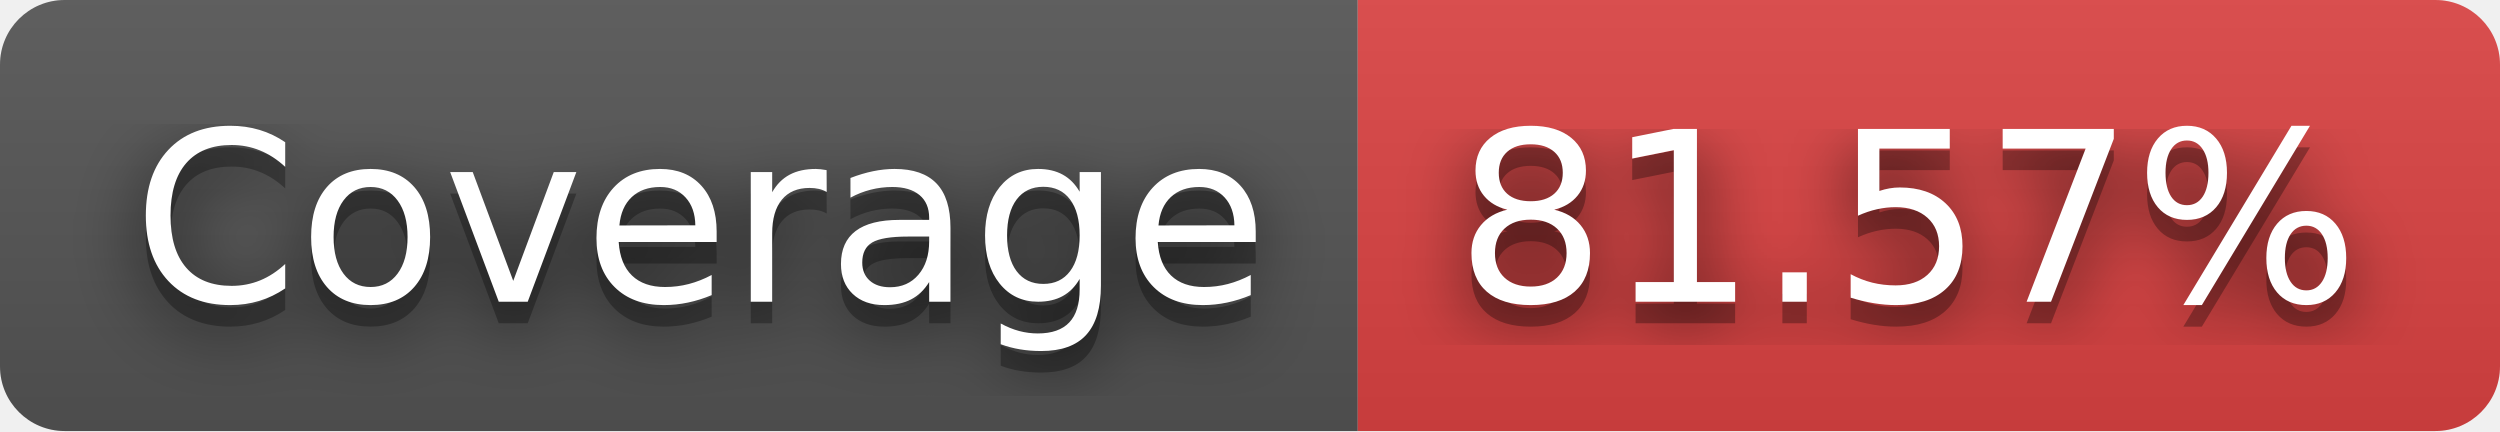
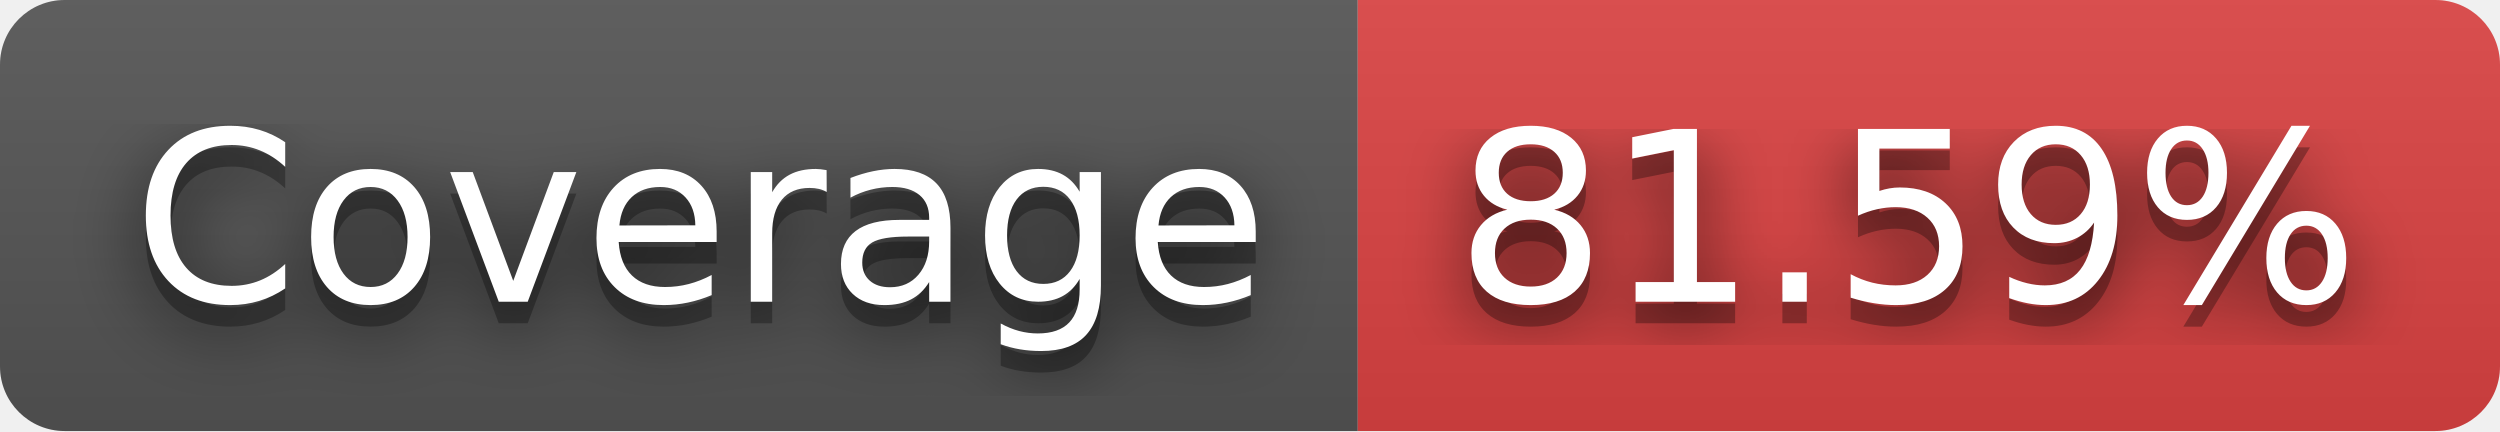
- <svg xmlns="http://www.w3.org/2000/svg" width="116" height="20" role="img" aria-label="Coverage: 81.57%">
+ <svg xmlns="http://www.w3.org/2000/svg" width="116" height="20" role="img" aria-label="Coverage: 81.59%">
  <filter id="blur">
    <feGaussianBlur stdDeviation="16" />
  </filter>
  <linearGradient id="s" x2="0" y2="100%">
    <stop offset="0" stop-color="#bbb" stop-opacity=".1" />
    <stop offset="1" stop-opacity=".1" />
  </linearGradient>
  <clipPath id="r">
    <rect width="116" height="20" rx="3" />
  </clipPath>
  <g clip-path="url(#r)">
    <rect width="63" height="20" fill="#555" />
    <rect x="63" width="53" height="20" fill="#dd4343" />
    <rect width="116" height="20" fill="url(#s)" />
  </g>
  <g fill="#fff" text-anchor="middle" font-family="Verdana,Geneva,DejaVu Sans,sans-serif" text-rendering="geometricPrecision" font-size="110">
    <g transform="scale(.1)">
      <g aria-hidden="true" fill="#010101">
        <text x="325" y="150" fill-opacity=".8" filter="url(#blur)" textLength="530">Coverage</text>
        <text x="325" y="150" fill-opacity=".3" textLength="530">Coverage</text>
      </g>
      <text x="325" y="140" textLength="530">Coverage</text>
    </g>
    <g transform="scale(.1)">
      <g aria-hidden="true" fill="#010101">
-         <text x="885" y="150" fill-opacity=".8" filter="url(#blur)" textLength="430">81.57%</text>
-         <text x="885" y="150" fill-opacity=".3" textLength="430">81.57%</text>
+         <text x="885" y="150" fill-opacity=".8" filter="url(#blur)" textLength="430">81.59%</text>
+         <text x="885" y="150" fill-opacity=".3" textLength="430">81.59%</text>
      </g>
-       <text x="885" y="140" textLength="430">81.57%</text>
+       <text x="885" y="140" textLength="430">81.59%</text>
    </g>
  </g>
</svg>
